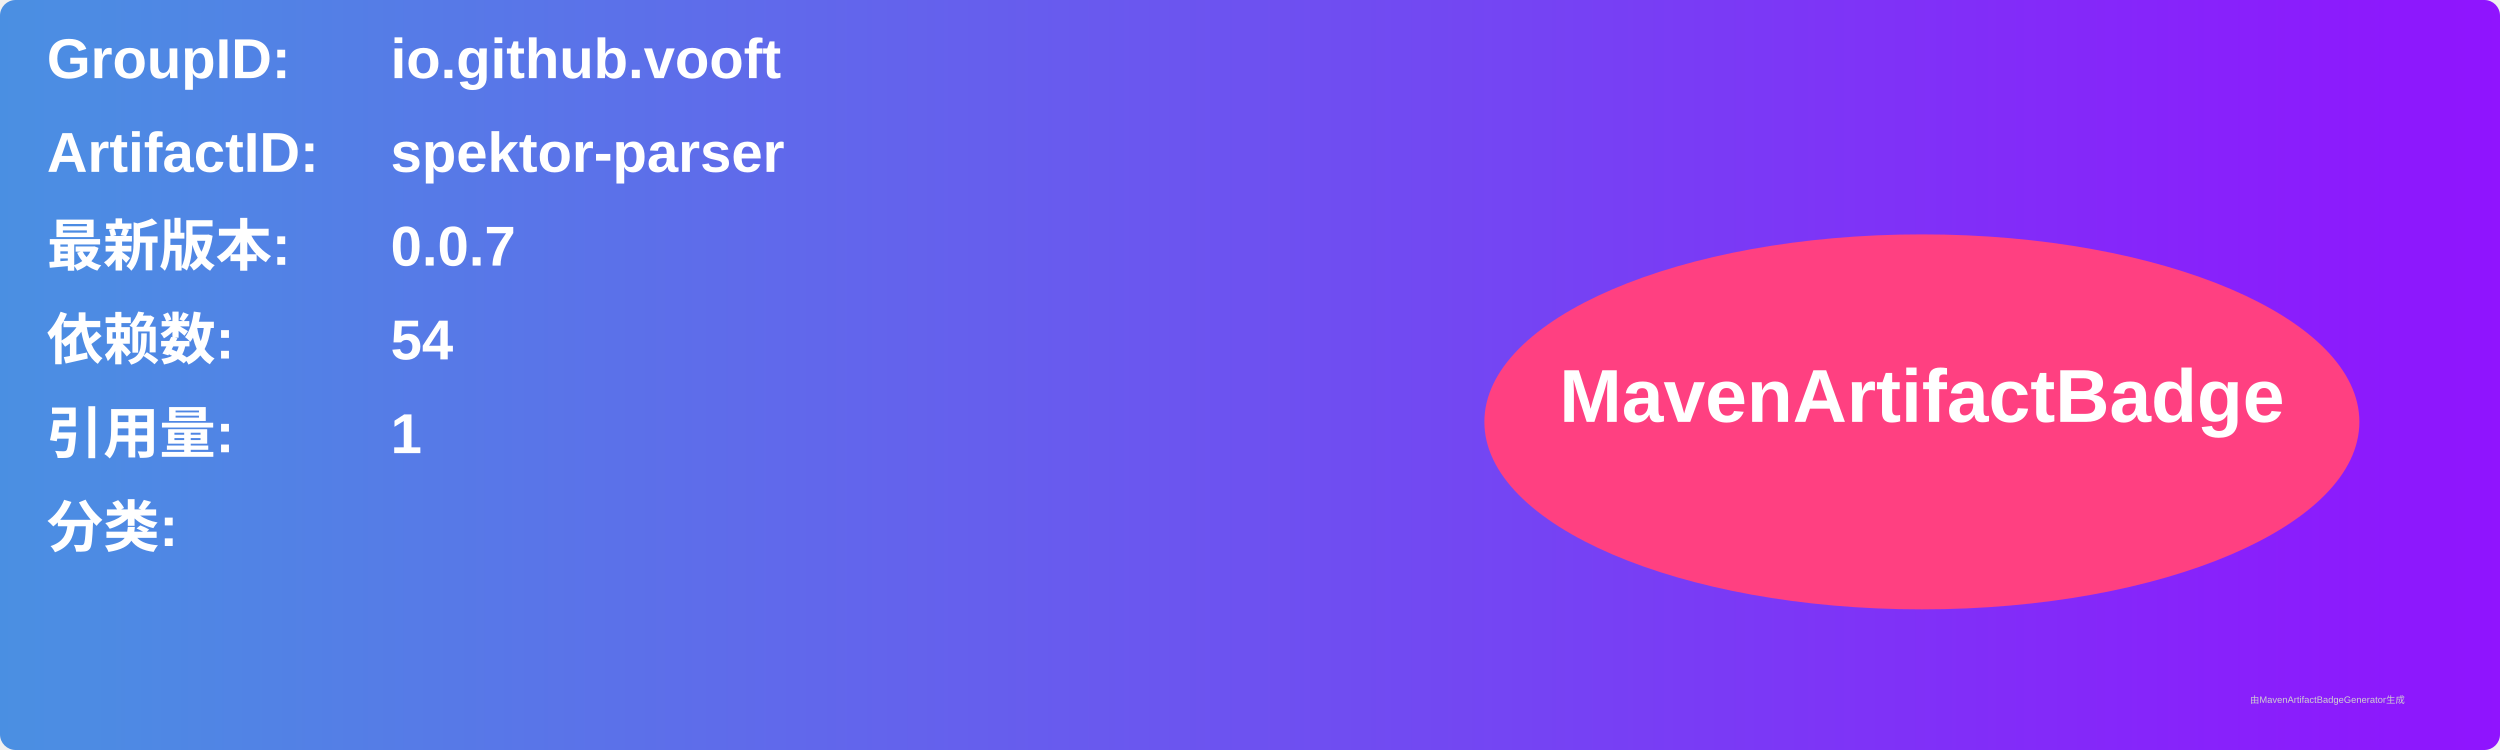
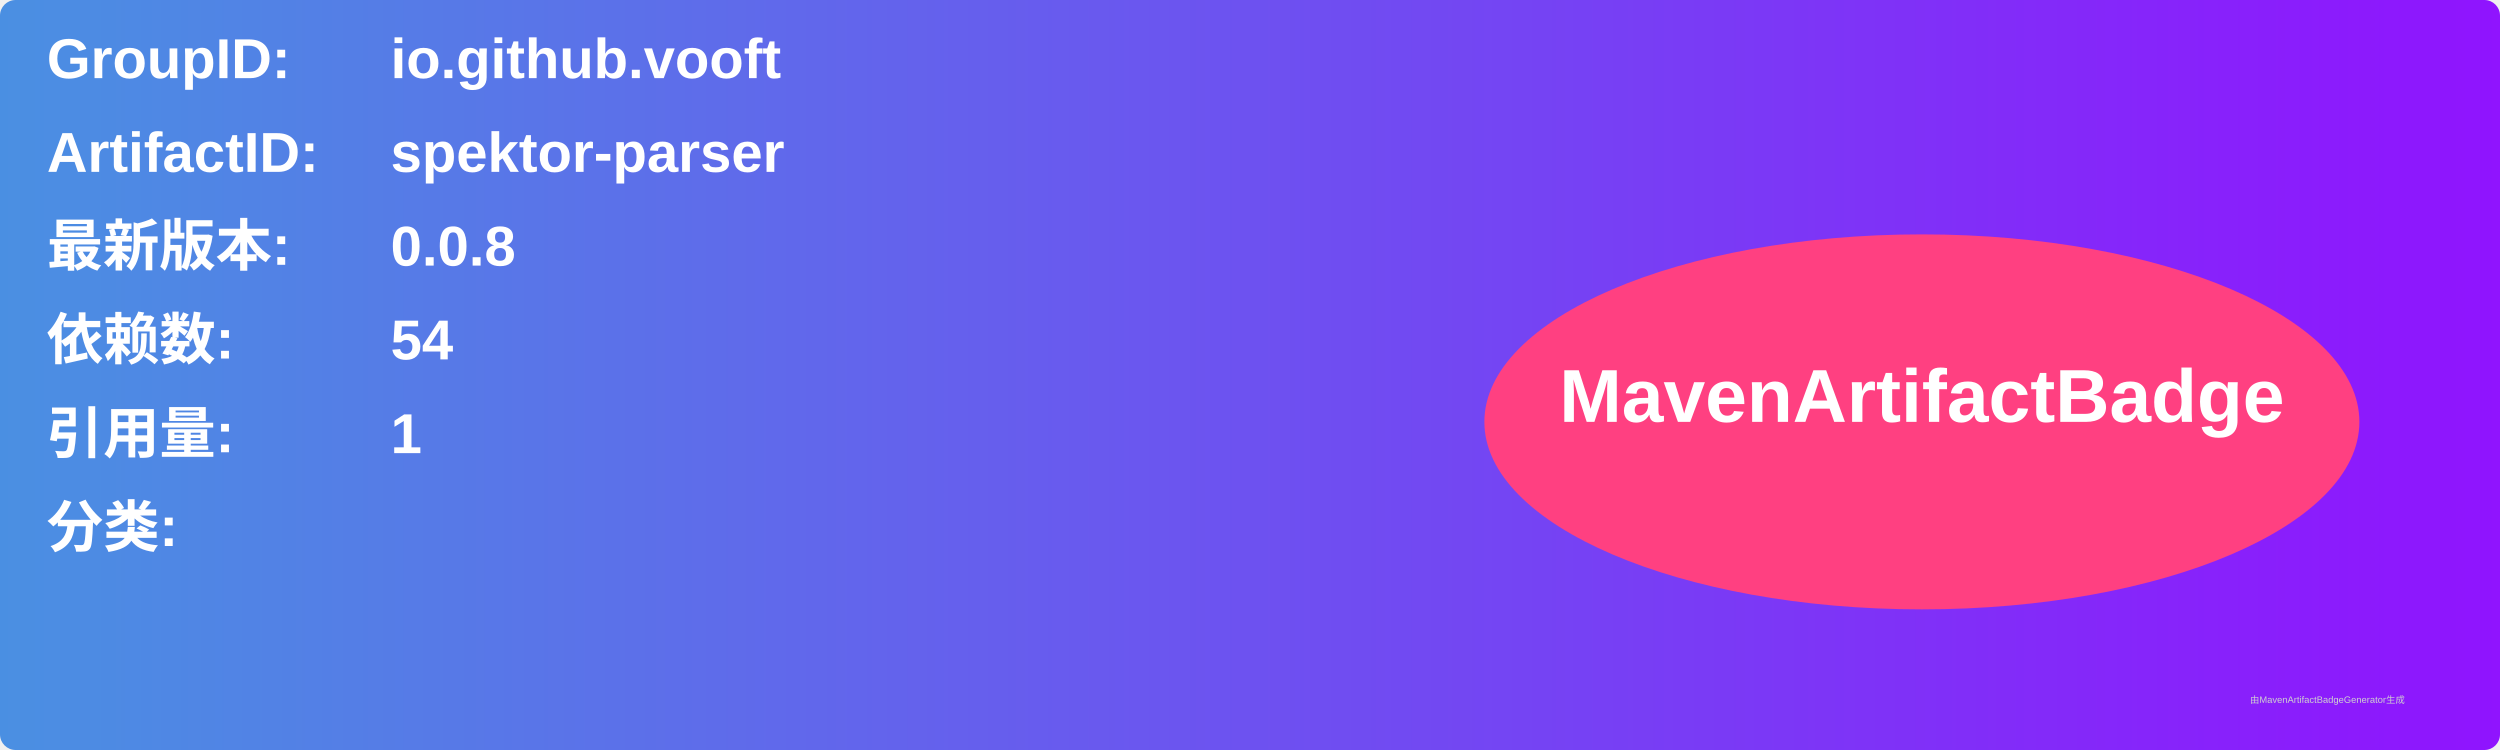
<svg xmlns="http://www.w3.org/2000/svg" width="800" height="240" viewBox="0 0 800 240">
  <linearGradient id="grad" x1="0%" y1="0%" x2="100%" y2="0%">
    <stop offset="0%" stop-color="#4a90e2" />
    <stop offset="100%" stop-color="#9013fe" />
  </linearGradient>
  <rect width="100%" height="100%" rx="5" ry="5" fill="url(#grad)" />
  <g transform="translate(15, 15)">
    <text x="0" y="10" font-family="Arial" font-size="18" fill="white" font-weight="bold" width="260">GroupID:</text>
    <text x="110" y="10" font-family="Arial" font-size="18" fill="white" font-weight="bold" width="460">io.github.vooft</text>
    <text x="0" y="40" font-family="Arial" font-size="18" fill="white" font-weight="bold" width="260">ArtifactID:</text>
    <text x="110" y="40" font-family="Arial" font-size="18" fill="white" font-weight="bold" width="460">spektor-parser</text>
    <text x="0" y="70" font-family="Arial" font-size="18" fill="white" font-weight="bold">最新版本:</text>
    <text x="110" y="70" font-family="Arial" font-size="18" fill="white" font-weight="bold">
-       <tspan font-weight="bold">0.0.7</tspan>
+       <tspan font-weight="bold">0.0.8</tspan>
    </text>
    <text x="0" y="100" font-family="Arial" font-size="18" fill="white" font-weight="bold">依赖数: </text>
    <text x="110" y="100" font-family="Arial" font-size="18" fill="white">
      <tspan font-weight="bold">54</tspan>
    </text>
    <text x="0" y="130" font-family="Arial" font-size="18" fill="white" font-weight="bold">引用量: </text>
    <text x="110" y="130" font-family="Arial" font-size="18" fill="white">
      <tspan font-weight="bold">1</tspan>
    </text>
    <text x="0" y="160" font-family="Arial" font-size="18" fill="white" font-weight="bold">分类:</text>
    <text x="10" y="190" font-family="Arial" font-size="10" fill="white">
      <tspan font-weight="bold" />
    </text>
    <ellipse cx="600" cy="120" rx="140" ry="60" fill="#ff4081" />
    <text x="600" y="120" text-anchor="middle" font-family="Arial" font-size="24" fill="white" font-weight="bold">MavenArtifactBadge</text>
  </g>
  <text x="720" y="225" font-family="Arial" font-size="3" fill="#d0d0d0">由MavenArtifactBadgeGenerator生成</text>
</svg>
